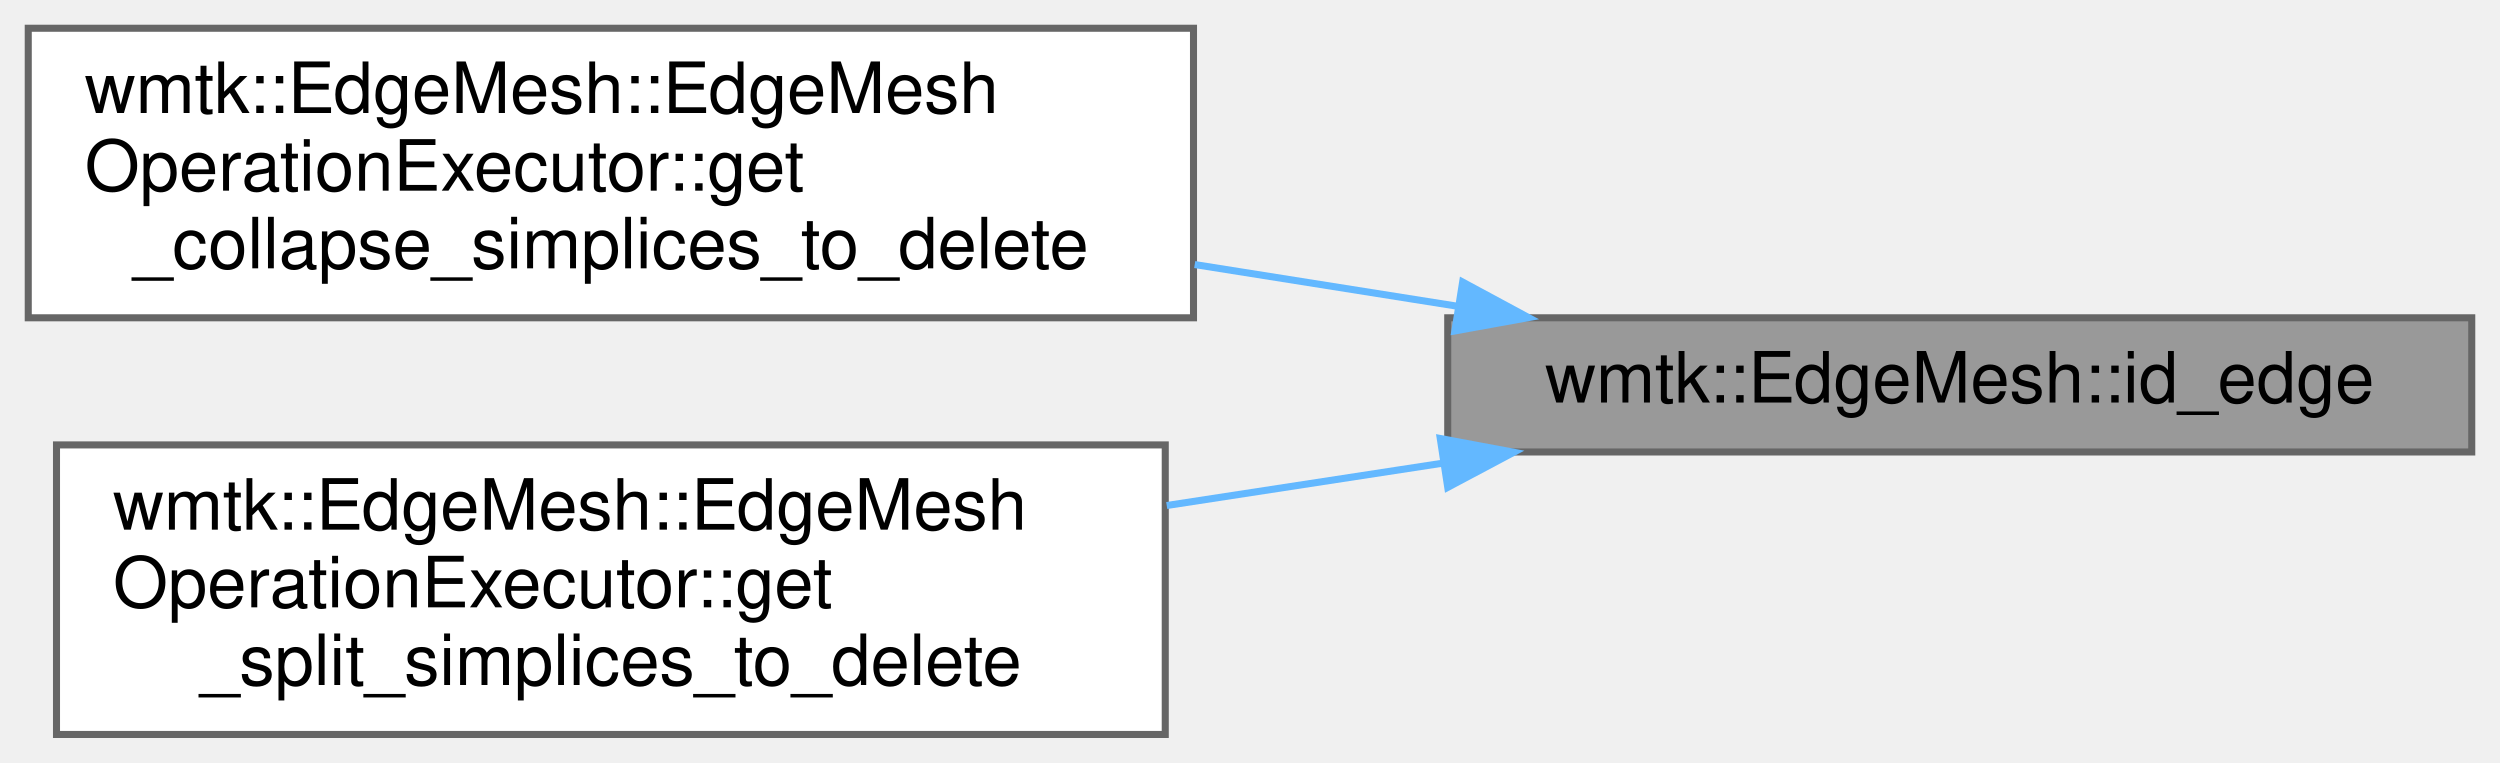
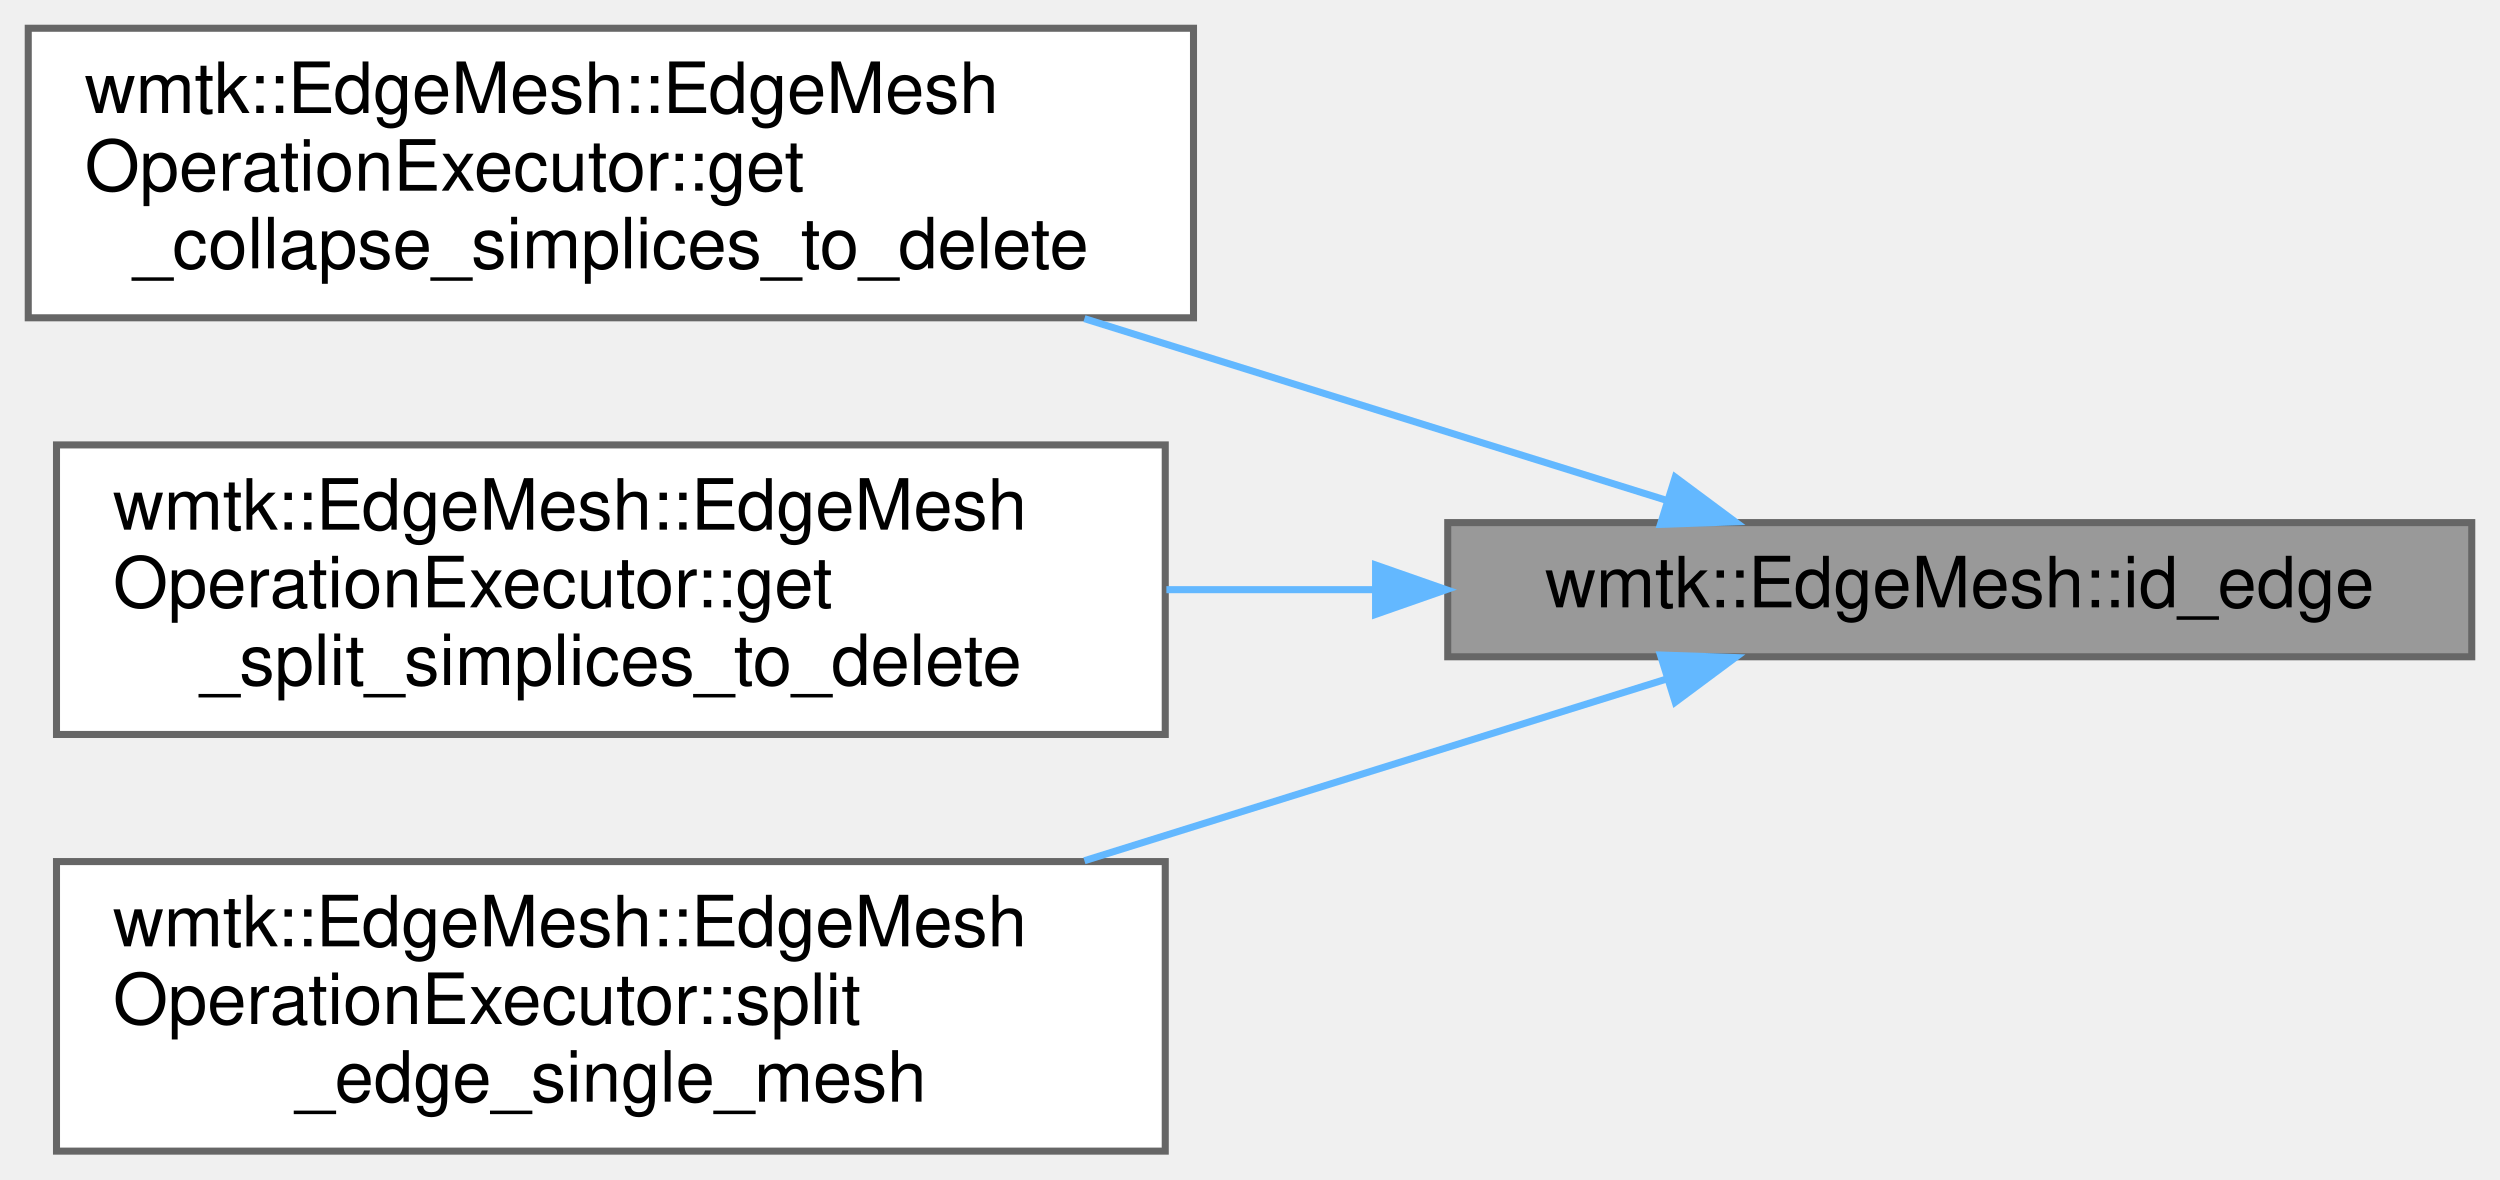
- <svg xmlns="http://www.w3.org/2000/svg" xmlns:xlink="http://www.w3.org/1999/xlink" width="354pt" height="108pt" viewBox="0.00 0.00 354.00 108.00">
-   <g id="graph0" class="graph" transform="scale(1 1) rotate(0) translate(4 104)">
+ <svg xmlns="http://www.w3.org/2000/svg" xmlns:xlink="http://www.w3.org/1999/xlink" width="354pt" height="167pt" viewBox="0.00 0.00 354.00 167.00">
+   <g id="graph0" class="graph" transform="scale(1 1) rotate(0) translate(4 163)">
    <g id="Node000001" class="node">
      <g id="a_Node000001">
        <a xlink:title=" ">
-           <polygon fill="#999999" stroke="#666666" points="346,-59 201,-59 201,-40 346,-40 346,-59" />
-           <text text-anchor="middle" x="273.5" y="-47" font-family="Helvetica,sans-Serif" font-size="10.00">wmtk::EdgeMesh::id_edge</text>
+           <polygon fill="#999999" stroke="#666666" points="346,-89 201,-89 201,-70 346,-70 346,-89" />
+           <text text-anchor="middle" x="273.5" y="-77" font-family="Helvetica,sans-Serif" font-size="10.00">wmtk::EdgeMesh::id_edge</text>
        </a>
      </g>
    </g>
    <g id="Node000002" class="node">
      <g id="a_Node000002">
        <a xlink:href="classwmtk_1_1_edge_mesh_1_1_edge_mesh_operation_executor.html#ae365a598aaead39c4d9fa3a01d486fa6" target="_top" xlink:title="gather all simplices that are deleted in a collapse">
-           <polygon fill="white" stroke="#666666" points="165,-100 0,-100 0,-59 165,-59 165,-100" />
-           <text text-anchor="start" x="8" y="-88" font-family="Helvetica,sans-Serif" font-size="10.00">wmtk::EdgeMesh::EdgeMesh</text>
-           <text text-anchor="start" x="8" y="-77" font-family="Helvetica,sans-Serif" font-size="10.00">OperationExecutor::get</text>
-           <text text-anchor="middle" x="82.5" y="-66" font-family="Helvetica,sans-Serif" font-size="10.00">_collapse_simplices_to_delete</text>
+           <polygon fill="white" stroke="#666666" points="165,-159 0,-159 0,-118 165,-118 165,-159" />
+           <text text-anchor="start" x="8" y="-147" font-family="Helvetica,sans-Serif" font-size="10.00">wmtk::EdgeMesh::EdgeMesh</text>
+           <text text-anchor="start" x="8" y="-136" font-family="Helvetica,sans-Serif" font-size="10.00">OperationExecutor::get</text>
+           <text text-anchor="middle" x="82.5" y="-125" font-family="Helvetica,sans-Serif" font-size="10.00">_collapse_simplices_to_delete</text>
        </a>
      </g>
    </g>
    <g id="edge1_Node000001_Node000002" class="edge">
      <g id="a_edge1_Node000001_Node000002">
        <a xlink:title=" ">
-           <path fill="none" stroke="#63b8ff" d="M202.41,-60.63C190.28,-62.55 177.57,-64.57 165.17,-66.54" />
-           <polygon fill="#63b8ff" stroke="#63b8ff" points="203.11,-64.06 212.44,-59.03 202.01,-57.14 203.11,-64.06" />
+           <path fill="none" stroke="#63b8ff" d="M231.89,-92.18C207.91,-99.66 176.96,-109.32 149.55,-117.88" />
+           <polygon fill="#63b8ff" stroke="#63b8ff" points="233.21,-95.43 241.71,-89.11 231.12,-88.75 233.21,-95.43" />
        </a>
      </g>
    </g>
    <g id="Node000003" class="node">
      <g id="a_Node000003">
        <a xlink:href="classwmtk_1_1_edge_mesh_1_1_edge_mesh_operation_executor.html#a8257fd21c81468784498229162810af3" target="_top" xlink:title="gather all simplices that are deleted in a split">
-           <polygon fill="white" stroke="#666666" points="161,-41 4,-41 4,0 161,0 161,-41" />
-           <text text-anchor="start" x="12" y="-29" font-family="Helvetica,sans-Serif" font-size="10.00">wmtk::EdgeMesh::EdgeMesh</text>
-           <text text-anchor="start" x="12" y="-18" font-family="Helvetica,sans-Serif" font-size="10.00">OperationExecutor::get</text>
-           <text text-anchor="middle" x="82.5" y="-7" font-family="Helvetica,sans-Serif" font-size="10.00">_split_simplices_to_delete</text>
+           <polygon fill="white" stroke="#666666" points="161,-100 4,-100 4,-59 161,-59 161,-100" />
+           <text text-anchor="start" x="12" y="-88" font-family="Helvetica,sans-Serif" font-size="10.00">wmtk::EdgeMesh::EdgeMesh</text>
+           <text text-anchor="start" x="12" y="-77" font-family="Helvetica,sans-Serif" font-size="10.00">OperationExecutor::get</text>
+           <text text-anchor="middle" x="82.5" y="-66" font-family="Helvetica,sans-Serif" font-size="10.00">_split_simplices_to_delete</text>
        </a>
      </g>
    </g>
    <g id="edge2_Node000001_Node000003" class="edge">
      <g id="a_edge2_Node000001_Node000003">
        <a xlink:title=" ">
-           <path fill="none" stroke="#63b8ff" d="M200.25,-38.41C187.48,-36.45 174.13,-34.41 161.21,-32.42" />
-           <polygon fill="#63b8ff" stroke="#63b8ff" points="199.94,-41.91 210.35,-39.96 201,-34.99 199.94,-41.91" />
+           <path fill="none" stroke="#63b8ff" d="M190.66,-79.5C180.87,-79.5 170.89,-79.5 161.16,-79.5" />
+           <polygon fill="#63b8ff" stroke="#63b8ff" points="190.78,-83 200.78,-79.5 190.78,-76 190.78,-83" />
+         </a>
+       </g>
+     </g>
+     <g id="Node000004" class="node">
+       <g id="a_Node000004">
+         <a xlink:href="classwmtk_1_1_edge_mesh_1_1_edge_mesh_operation_executor.html#acb42aca716850f7017290140eef6d94e" target="_top" xlink:title=" ">
+           <polygon fill="white" stroke="#666666" points="161,-41 4,-41 4,0 161,0 161,-41" />
+           <text text-anchor="start" x="12" y="-29" font-family="Helvetica,sans-Serif" font-size="10.00">wmtk::EdgeMesh::EdgeMesh</text>
+           <text text-anchor="start" x="12" y="-18" font-family="Helvetica,sans-Serif" font-size="10.00">OperationExecutor::split</text>
+           <text text-anchor="middle" x="82.5" y="-7" font-family="Helvetica,sans-Serif" font-size="10.00">_edge_single_mesh</text>
+         </a>
+       </g>
+     </g>
+     <g id="edge3_Node000001_Node000004" class="edge">
+       <g id="a_edge3_Node000001_Node000004">
+         <a xlink:title=" ">
+           <path fill="none" stroke="#63b8ff" d="M231.89,-66.82C207.91,-59.34 176.96,-49.68 149.55,-41.12" />
+           <polygon fill="#63b8ff" stroke="#63b8ff" points="231.12,-70.25 241.71,-69.89 233.21,-63.57 231.12,-70.25" />
        </a>
      </g>
    </g>
  </g>
</svg>
